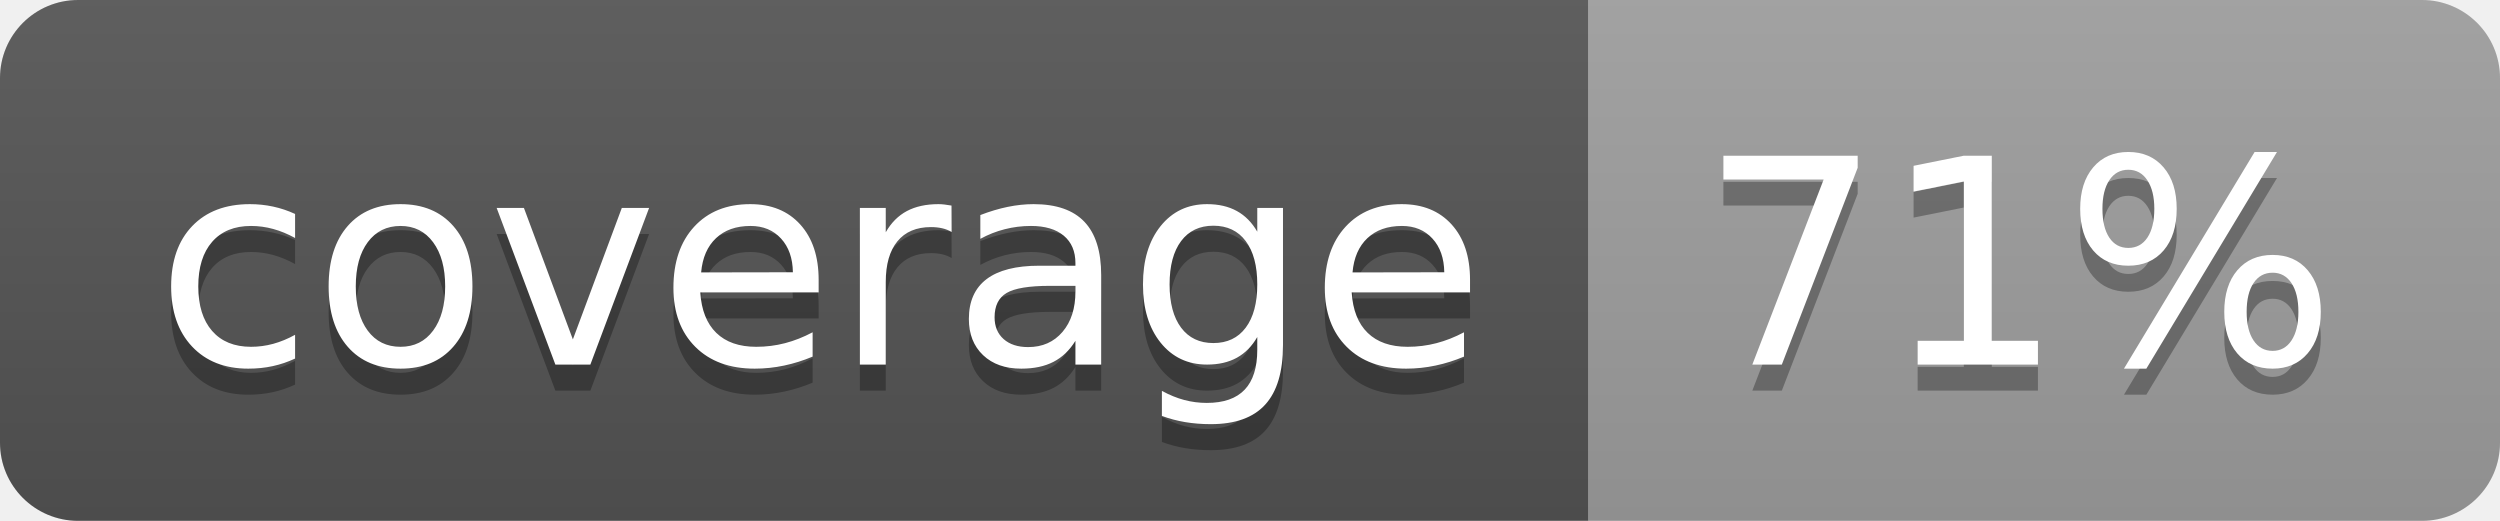
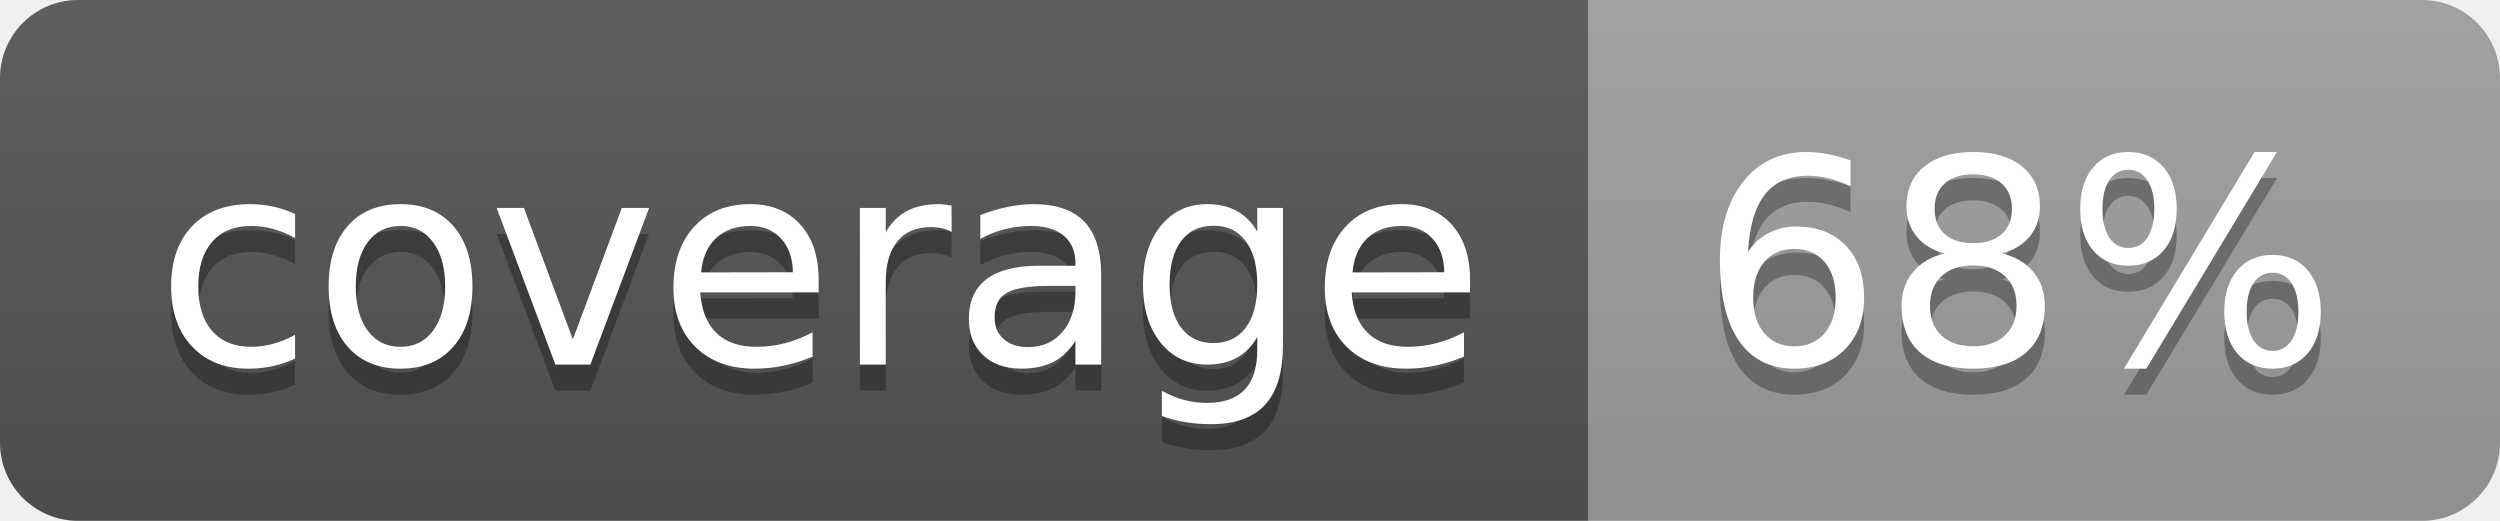
<svg xmlns="http://www.w3.org/2000/svg" width="96" height="20">
  <linearGradient id="b" x2="0" y2="100%">
    <stop offset="0" stop-color="#bbb" stop-opacity=".1" />
    <stop offset="1" stop-opacity=".1" />
  </linearGradient>
  <clipPath id="a">
    <rect width="96" height="20" rx="3" fill="#fff" />
  </clipPath>
  <g clip-path="url(#a)">
    <path fill="#555" d="M0 0h61v20H0z" />
    <path fill="#9F9F9F" d="M61 0h35v20H61z" />
    <path fill="url(#b)" d="M0 0h96v20H0z" />
  </g>
  <g fill="#fff" text-anchor="middle" font-family="DejaVu Sans,Verdana,Geneva,sans-serif" font-size="110">
    <text x="315" y="150" fill="#010101" fill-opacity=".3" transform="scale(.1)" textLength="510">coverage</text>
    <text x="315" y="140" transform="scale(.1)" textLength="510">coverage</text>
-     <text x="775" y="150" fill="#010101" fill-opacity=".3" transform="scale(.1)" textLength="250">71%</text>
-     <text x="775" y="140" transform="scale(.1)" textLength="250">71%</text>
+     <text x="775" y="150" fill="#010101" fill-opacity=".3" transform="scale(.1)" textLength="250">68%</text>
+     <text x="775" y="140" transform="scale(.1)" textLength="250">68%</text>
  </g>
</svg>
